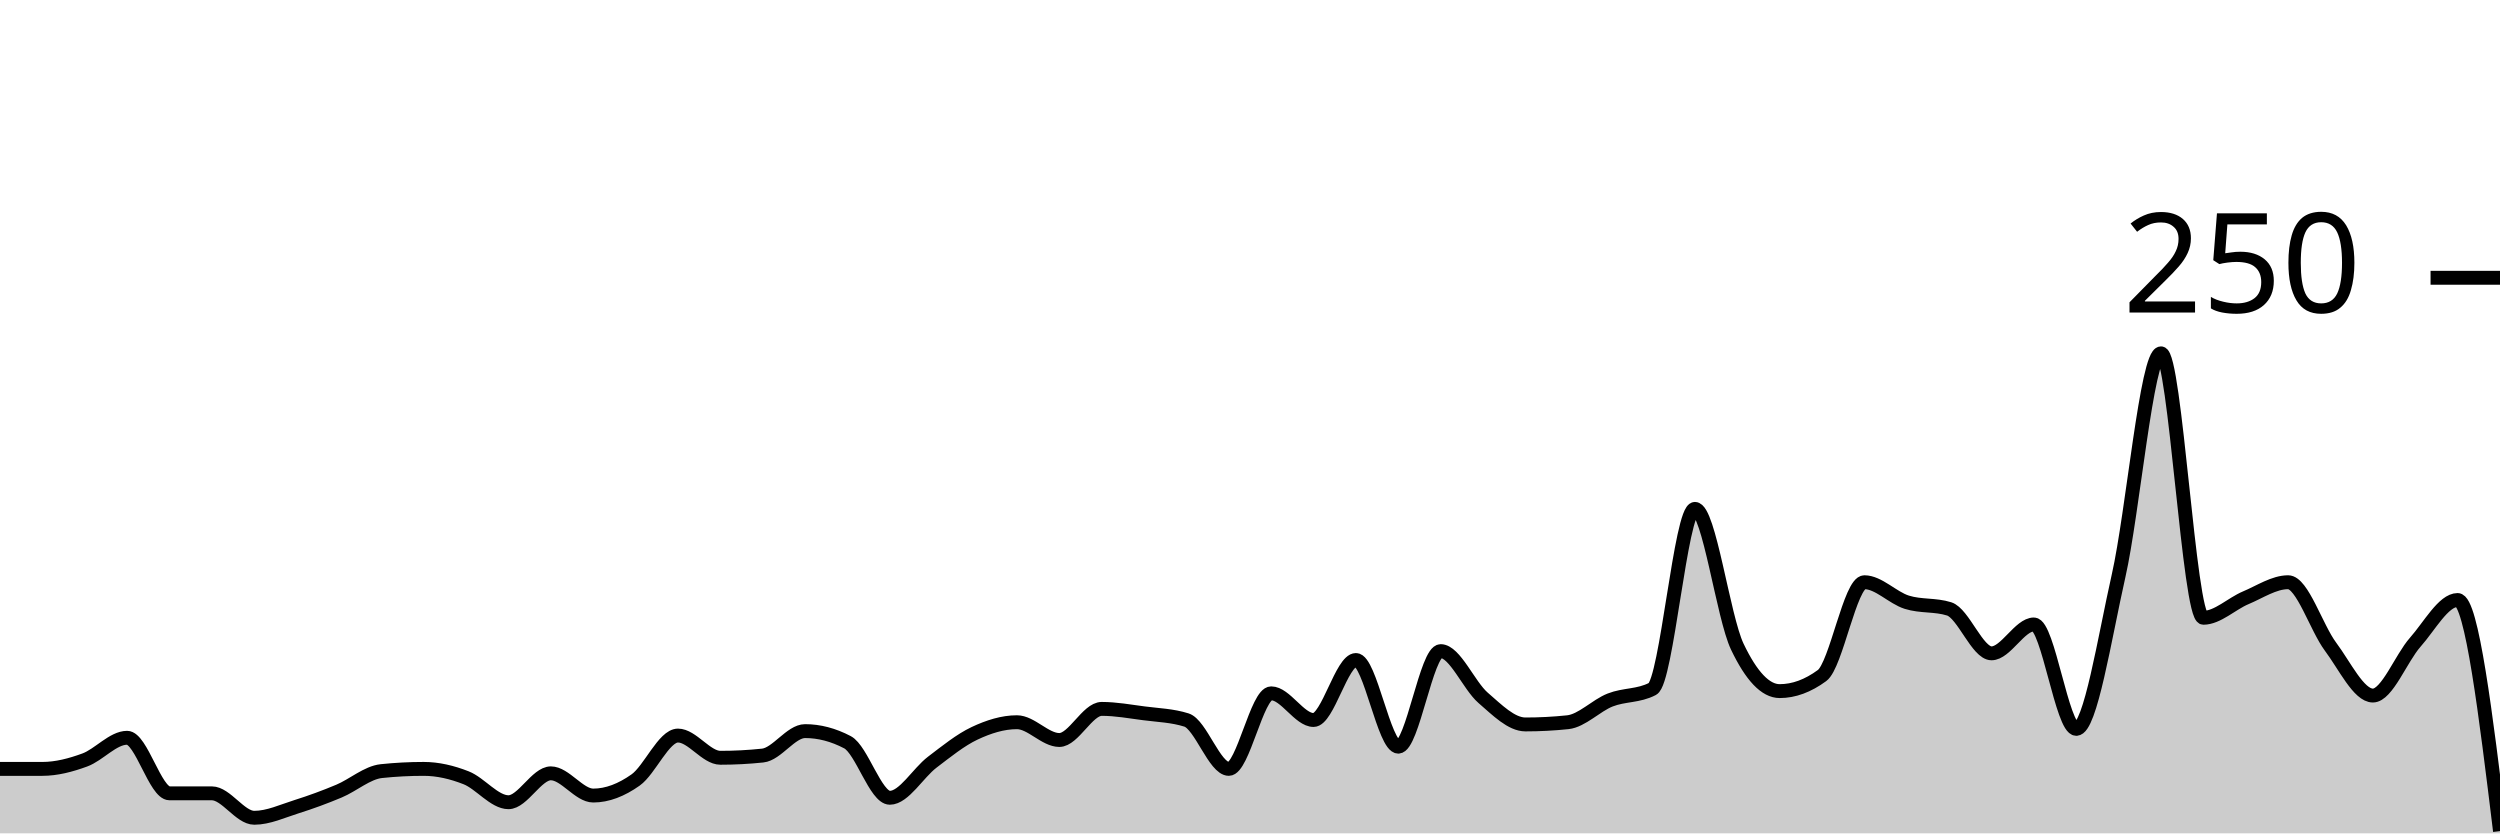
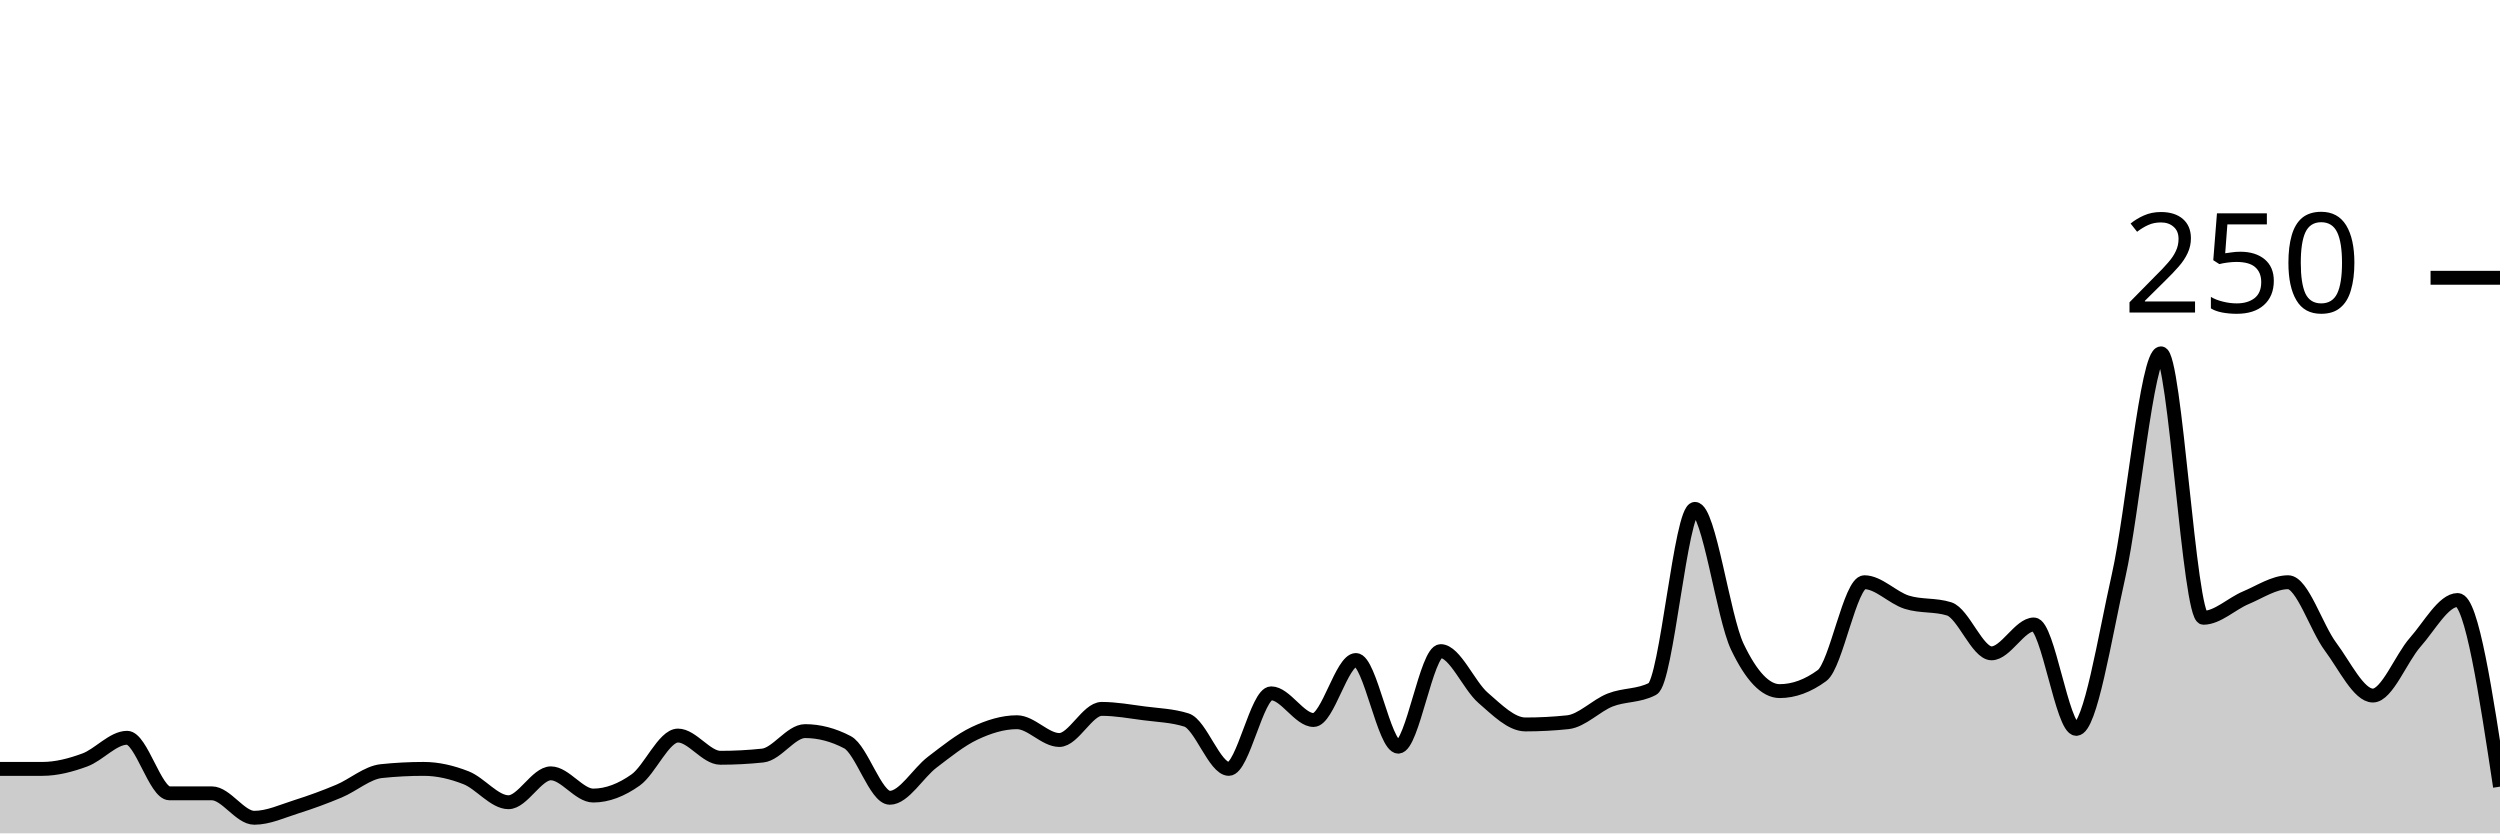
<svg xmlns="http://www.w3.org/2000/svg" viewBox="0 0 180 60">
  <g transform="translate(0,20)">
-     <path class="area" fill="rgba(0, 0, 0, 0.2)" d="M0,35.36C1.017,35.36,2.034,35.36,3.051,35.36C4.068,35.36,5.085,35.093,6.102,34.72C7.119,34.347,8.136,33.12,9.153,33.12C10.169,33.12,11.186,37.12,12.203,37.12C13.22,37.12,14.237,37.12,15.254,37.12C16.271,37.12,17.288,38.88,18.305,38.88C19.322,38.88,20.339,38.4,21.356,38.08C22.373,37.76,23.39,37.387,24.407,36.96C25.424,36.533,26.441,35.627,27.458,35.52C28.475,35.413,29.492,35.36,30.508,35.36C31.525,35.36,32.542,35.6,33.559,36C34.576,36.4,35.593,37.76,36.61,37.76C37.627,37.76,38.644,35.68,39.661,35.68C40.678,35.68,41.695,37.28,42.712,37.28C43.729,37.28,44.746,36.88,45.763,36.16C46.78,35.44,47.797,32.96,48.814,32.96C49.831,32.96,50.847,34.56,51.864,34.56C52.881,34.56,53.898,34.507,54.915,34.4C55.932,34.293,56.949,32.64,57.966,32.64C58.983,32.64,60,32.907,61.017,33.44C62.034,33.973,63.051,37.44,64.068,37.44C65.085,37.44,66.102,35.653,67.119,34.88C68.136,34.107,69.153,33.28,70.169,32.8C71.186,32.32,72.203,32,73.22,32C74.237,32,75.254,33.28,76.271,33.28C77.288,33.28,78.305,31.04,79.322,31.04C80.339,31.04,81.356,31.227,82.373,31.36C83.39,31.493,84.407,31.52,85.424,31.84C86.441,32.16,87.458,35.36,88.475,35.36C89.492,35.36,90.508,29.92,91.525,29.92C92.542,29.92,93.559,31.84,94.576,31.84C95.593,31.84,96.61,27.52,97.627,27.52C98.644,27.52,99.661,33.76,100.678,33.76C101.695,33.76,102.712,26.88,103.729,26.88C104.746,26.88,105.763,29.36,106.78,30.24C107.797,31.12,108.814,32.16,109.831,32.16C110.847,32.16,111.864,32.107,112.881,32C113.898,31.893,114.915,30.8,115.932,30.4C116.949,30,117.966,30.133,118.983,29.6C120,29.067,121.017,16.64,122.034,16.64C123.051,16.64,124.068,24.427,125.085,26.56C126.102,28.693,127.119,29.76,128.136,29.76C129.153,29.76,130.169,29.387,131.186,28.64C132.203,27.893,133.22,21.92,134.237,21.92C135.254,21.92,136.271,23.04,137.288,23.36C138.305,23.68,139.322,23.52,140.339,23.84C141.356,24.16,142.373,27.04,143.39,27.04C144.407,27.04,145.424,24.96,146.441,24.96C147.458,24.96,148.475,32.48,149.492,32.48C150.508,32.48,151.525,25.947,152.542,21.44C153.559,16.933,154.576,5.44,155.593,5.44C156.61,5.44,157.627,24.48,158.644,24.48C159.661,24.48,160.678,23.467,161.695,23.04C162.712,22.613,163.729,21.92,164.746,21.92C165.763,21.92,166.78,25.2,167.797,26.56C168.814,27.92,169.831,30.08,170.847,30.08C171.864,30.08,172.881,27.387,173.898,26.24C174.915,25.093,175.932,23.2,176.949,23.2C177.966,23.2,178.983,31.52,180,39.84L180,40C178.983,40,177.966,40,176.949,40C175.932,40,174.915,40,173.898,40C172.881,40,171.864,40,170.847,40C169.831,40,168.814,40,167.797,40C166.78,40,165.763,40,164.746,40C163.729,40,162.712,40,161.695,40C160.678,40,159.661,40,158.644,40C157.627,40,156.61,40,155.593,40C154.576,40,153.559,40,152.542,40C151.525,40,150.508,40,149.492,40C148.475,40,147.458,40,146.441,40C145.424,40,144.407,40,143.39,40C142.373,40,141.356,40,140.339,40C139.322,40,138.305,40,137.288,40C136.271,40,135.254,40,134.237,40C133.22,40,132.203,40,131.186,40C130.169,40,129.153,40,128.136,40C127.119,40,126.102,40,125.085,40C124.068,40,123.051,40,122.034,40C121.017,40,120,40,118.983,40C117.966,40,116.949,40,115.932,40C114.915,40,113.898,40,112.881,40C111.864,40,110.847,40,109.831,40C108.814,40,107.797,40,106.78,40C105.763,40,104.746,40,103.729,40C102.712,40,101.695,40,100.678,40C99.661,40,98.644,40,97.627,40C96.61,40,95.593,40,94.576,40C93.559,40,92.542,40,91.525,40C90.508,40,89.492,40,88.475,40C87.458,40,86.441,40,85.424,40C84.407,40,83.39,40,82.373,40C81.356,40,80.339,40,79.322,40C78.305,40,77.288,40,76.271,40C75.254,40,74.237,40,73.22,40C72.203,40,71.186,40,70.169,40C69.153,40,68.136,40,67.119,40C66.102,40,65.085,40,64.068,40C63.051,40,62.034,40,61.017,40C60,40,58.983,40,57.966,40C56.949,40,55.932,40,54.915,40C53.898,40,52.881,40,51.864,40C50.847,40,49.831,40,48.814,40C47.797,40,46.78,40,45.763,40C44.746,40,43.729,40,42.712,40C41.695,40,40.678,40,39.661,40C38.644,40,37.627,40,36.61,40C35.593,40,34.576,40,33.559,40C32.542,40,31.525,40,30.508,40C29.492,40,28.475,40,27.458,40C26.441,40,25.424,40,24.407,40C23.39,40,22.373,40,21.356,40C20.339,40,19.322,40,18.305,40C17.288,40,16.271,40,15.254,40C14.237,40,13.22,40,12.203,40C11.186,40,10.169,40,9.153,40C8.136,40,7.119,40,6.102,40C5.085,40,4.068,40,3.051,40C2.034,40,1.017,40,0,40Z" />
-     <path class="line" stroke="black" fill="none" d="M0,35.36C1.017,35.36,2.034,35.36,3.051,35.36C4.068,35.36,5.085,35.093,6.102,34.72C7.119,34.347,8.136,33.12,9.153,33.12C10.169,33.12,11.186,37.12,12.203,37.12C13.22,37.12,14.237,37.12,15.254,37.12C16.271,37.12,17.288,38.88,18.305,38.88C19.322,38.88,20.339,38.4,21.356,38.08C22.373,37.76,23.39,37.387,24.407,36.96C25.424,36.533,26.441,35.627,27.458,35.52C28.475,35.413,29.492,35.36,30.508,35.36C31.525,35.36,32.542,35.6,33.559,36C34.576,36.4,35.593,37.76,36.61,37.76C37.627,37.76,38.644,35.68,39.661,35.68C40.678,35.68,41.695,37.28,42.712,37.28C43.729,37.28,44.746,36.88,45.763,36.16C46.78,35.44,47.797,32.96,48.814,32.96C49.831,32.96,50.847,34.56,51.864,34.56C52.881,34.56,53.898,34.507,54.915,34.4C55.932,34.293,56.949,32.64,57.966,32.64C58.983,32.64,60,32.907,61.017,33.44C62.034,33.973,63.051,37.44,64.068,37.44C65.085,37.44,66.102,35.653,67.119,34.88C68.136,34.107,69.153,33.28,70.169,32.8C71.186,32.32,72.203,32,73.22,32C74.237,32,75.254,33.28,76.271,33.28C77.288,33.28,78.305,31.04,79.322,31.04C80.339,31.04,81.356,31.227,82.373,31.36C83.39,31.493,84.407,31.52,85.424,31.84C86.441,32.16,87.458,35.36,88.475,35.36C89.492,35.36,90.508,29.92,91.525,29.92C92.542,29.92,93.559,31.84,94.576,31.84C95.593,31.84,96.61,27.52,97.627,27.52C98.644,27.52,99.661,33.76,100.678,33.76C101.695,33.76,102.712,26.88,103.729,26.88C104.746,26.88,105.763,29.36,106.78,30.24C107.797,31.12,108.814,32.16,109.831,32.16C110.847,32.16,111.864,32.107,112.881,32C113.898,31.893,114.915,30.8,115.932,30.4C116.949,30,117.966,30.133,118.983,29.6C120,29.067,121.017,16.64,122.034,16.64C123.051,16.64,124.068,24.427,125.085,26.56C126.102,28.693,127.119,29.76,128.136,29.76C129.153,29.76,130.169,29.387,131.186,28.64C132.203,27.893,133.22,21.92,134.237,21.92C135.254,21.92,136.271,23.04,137.288,23.36C138.305,23.68,139.322,23.52,140.339,23.84C141.356,24.16,142.373,27.04,143.39,27.04C144.407,27.04,145.424,24.96,146.441,24.96C147.458,24.96,148.475,32.48,149.492,32.48C150.508,32.48,151.525,25.947,152.542,21.44C153.559,16.933,154.576,5.44,155.593,5.44C156.61,5.44,157.627,24.48,158.644,24.48C159.661,24.48,160.678,23.467,161.695,23.04C162.712,22.613,163.729,21.92,164.746,21.92C165.763,21.92,166.78,25.2,167.797,26.56C168.814,27.92,169.831,30.08,170.847,30.08C171.864,30.08,172.881,27.387,173.898,26.24C174.915,25.093,175.932,23.2,176.949,23.2C177.966,23.2,178.983,31.52,180,39.84" />
+     <path class="area" fill="rgba(0, 0, 0, 0.2)" d="M0,35.36C1.017,35.36,2.034,35.36,3.051,35.36C4.068,35.36,5.085,35.093,6.102,34.72C7.119,34.347,8.136,33.12,9.153,33.12C10.169,33.12,11.186,37.12,12.203,37.12C13.22,37.12,14.237,37.12,15.254,37.12C16.271,37.12,17.288,38.88,18.305,38.88C19.322,38.88,20.339,38.4,21.356,38.08C22.373,37.76,23.39,37.387,24.407,36.96C25.424,36.533,26.441,35.627,27.458,35.52C28.475,35.413,29.492,35.36,30.508,35.36C31.525,35.36,32.542,35.6,33.559,36C34.576,36.4,35.593,37.76,36.61,37.76C37.627,37.76,38.644,35.68,39.661,35.68C40.678,35.68,41.695,37.28,42.712,37.28C43.729,37.28,44.746,36.88,45.763,36.16C46.78,35.44,47.797,32.96,48.814,32.96C49.831,32.96,50.847,34.56,51.864,34.56C52.881,34.56,53.898,34.507,54.915,34.4C55.932,34.293,56.949,32.64,57.966,32.64C58.983,32.64,60,32.907,61.017,33.44C62.034,33.973,63.051,37.44,64.068,37.44C65.085,37.44,66.102,35.653,67.119,34.88C68.136,34.107,69.153,33.28,70.169,32.8C71.186,32.32,72.203,32,73.22,32C74.237,32,75.254,33.28,76.271,33.28C77.288,33.28,78.305,31.04,79.322,31.04C80.339,31.04,81.356,31.227,82.373,31.36C83.39,31.493,84.407,31.52,85.424,31.84C86.441,32.16,87.458,35.36,88.475,35.36C89.492,35.36,90.508,29.92,91.525,29.92C92.542,29.92,93.559,31.84,94.576,31.84C95.593,31.84,96.61,27.52,97.627,27.52C98.644,27.52,99.661,33.76,100.678,33.76C101.695,33.76,102.712,26.88,103.729,26.88C104.746,26.88,105.763,29.36,106.78,30.24C107.797,31.12,108.814,32.16,109.831,32.16C110.847,32.16,111.864,32.107,112.881,32C113.898,31.893,114.915,30.8,115.932,30.4C116.949,30,117.966,30.133,118.983,29.6C120,29.067,121.017,16.64,122.034,16.64C123.051,16.64,124.068,24.427,125.085,26.56C126.102,28.693,127.119,29.76,128.136,29.76C129.153,29.76,130.169,29.387,131.186,28.64C132.203,27.893,133.22,21.92,134.237,21.92C135.254,21.92,136.271,23.04,137.288,23.36C138.305,23.68,139.322,23.52,140.339,23.84C141.356,24.16,142.373,27.04,143.39,27.04C144.407,27.04,145.424,24.96,146.441,24.96C147.458,24.96,148.475,32.48,149.492,32.48C150.508,32.48,151.525,25.947,152.542,21.44C153.559,16.933,154.576,5.44,155.593,5.44C156.61,5.44,157.627,24.48,158.644,24.48C159.661,24.48,160.678,23.467,161.695,23.04C162.712,22.613,163.729,21.92,164.746,21.92C165.763,21.92,166.78,25.2,167.797,26.56C168.814,27.92,169.831,30.08,170.847,30.08C171.864,30.08,172.881,27.387,173.898,26.24C174.915,25.093,175.932,23.2,176.949,23.2C177.966,23.2,178.983,29.92,180,36.64L180,40C178.983,40,177.966,40,176.949,40C175.932,40,174.915,40,173.898,40C172.881,40,171.864,40,170.847,40C169.831,40,168.814,40,167.797,40C166.78,40,165.763,40,164.746,40C163.729,40,162.712,40,161.695,40C160.678,40,159.661,40,158.644,40C157.627,40,156.61,40,155.593,40C154.576,40,153.559,40,152.542,40C151.525,40,150.508,40,149.492,40C148.475,40,147.458,40,146.441,40C145.424,40,144.407,40,143.39,40C142.373,40,141.356,40,140.339,40C139.322,40,138.305,40,137.288,40C136.271,40,135.254,40,134.237,40C133.22,40,132.203,40,131.186,40C130.169,40,129.153,40,128.136,40C127.119,40,126.102,40,125.085,40C124.068,40,123.051,40,122.034,40C121.017,40,120,40,118.983,40C117.966,40,116.949,40,115.932,40C114.915,40,113.898,40,112.881,40C111.864,40,110.847,40,109.831,40C108.814,40,107.797,40,106.78,40C105.763,40,104.746,40,103.729,40C102.712,40,101.695,40,100.678,40C99.661,40,98.644,40,97.627,40C96.61,40,95.593,40,94.576,40C93.559,40,92.542,40,91.525,40C90.508,40,89.492,40,88.475,40C87.458,40,86.441,40,85.424,40C84.407,40,83.39,40,82.373,40C81.356,40,80.339,40,79.322,40C78.305,40,77.288,40,76.271,40C75.254,40,74.237,40,73.22,40C72.203,40,71.186,40,70.169,40C69.153,40,68.136,40,67.119,40C66.102,40,65.085,40,64.068,40C63.051,40,62.034,40,61.017,40C60,40,58.983,40,57.966,40C56.949,40,55.932,40,54.915,40C53.898,40,52.881,40,51.864,40C50.847,40,49.831,40,48.814,40C47.797,40,46.78,40,45.763,40C44.746,40,43.729,40,42.712,40C41.695,40,40.678,40,39.661,40C38.644,40,37.627,40,36.61,40C35.593,40,34.576,40,33.559,40C32.542,40,31.525,40,30.508,40C29.492,40,28.475,40,27.458,40C26.441,40,25.424,40,24.407,40C23.39,40,22.373,40,21.356,40C20.339,40,19.322,40,18.305,40C17.288,40,16.271,40,15.254,40C14.237,40,13.22,40,12.203,40C11.186,40,10.169,40,9.153,40C8.136,40,7.119,40,6.102,40C5.085,40,4.068,40,3.051,40C2.034,40,1.017,40,0,40Z" />
+     <path class="line" stroke="black" fill="none" d="M0,35.36C1.017,35.36,2.034,35.36,3.051,35.36C4.068,35.36,5.085,35.093,6.102,34.72C7.119,34.347,8.136,33.12,9.153,33.12C10.169,33.12,11.186,37.12,12.203,37.12C13.22,37.12,14.237,37.12,15.254,37.12C16.271,37.12,17.288,38.88,18.305,38.88C19.322,38.88,20.339,38.4,21.356,38.08C22.373,37.76,23.39,37.387,24.407,36.96C25.424,36.533,26.441,35.627,27.458,35.52C28.475,35.413,29.492,35.36,30.508,35.36C31.525,35.36,32.542,35.6,33.559,36C34.576,36.4,35.593,37.76,36.61,37.76C37.627,37.76,38.644,35.68,39.661,35.68C40.678,35.68,41.695,37.28,42.712,37.28C43.729,37.28,44.746,36.88,45.763,36.16C46.78,35.44,47.797,32.96,48.814,32.96C49.831,32.96,50.847,34.56,51.864,34.56C52.881,34.56,53.898,34.507,54.915,34.4C55.932,34.293,56.949,32.64,57.966,32.64C58.983,32.64,60,32.907,61.017,33.44C62.034,33.973,63.051,37.44,64.068,37.44C65.085,37.44,66.102,35.653,67.119,34.88C68.136,34.107,69.153,33.28,70.169,32.8C71.186,32.32,72.203,32,73.22,32C74.237,32,75.254,33.28,76.271,33.28C77.288,33.28,78.305,31.04,79.322,31.04C80.339,31.04,81.356,31.227,82.373,31.36C83.39,31.493,84.407,31.52,85.424,31.84C86.441,32.16,87.458,35.36,88.475,35.36C89.492,35.36,90.508,29.92,91.525,29.92C92.542,29.92,93.559,31.84,94.576,31.84C95.593,31.84,96.61,27.52,97.627,27.52C98.644,27.52,99.661,33.76,100.678,33.76C101.695,33.76,102.712,26.88,103.729,26.88C104.746,26.88,105.763,29.36,106.78,30.24C107.797,31.12,108.814,32.16,109.831,32.16C110.847,32.16,111.864,32.107,112.881,32C113.898,31.893,114.915,30.8,115.932,30.4C116.949,30,117.966,30.133,118.983,29.6C120,29.067,121.017,16.64,122.034,16.64C123.051,16.64,124.068,24.427,125.085,26.56C126.102,28.693,127.119,29.76,128.136,29.76C129.153,29.76,130.169,29.387,131.186,28.64C132.203,27.893,133.22,21.92,134.237,21.92C135.254,21.92,136.271,23.04,137.288,23.36C138.305,23.68,139.322,23.52,140.339,23.84C141.356,24.16,142.373,27.04,143.39,27.04C144.407,27.04,145.424,24.96,146.441,24.96C147.458,24.96,148.475,32.48,149.492,32.48C150.508,32.48,151.525,25.947,152.542,21.44C153.559,16.933,154.576,5.44,155.593,5.44C156.61,5.44,157.627,24.48,158.644,24.48C159.661,24.48,160.678,23.467,161.695,23.04C162.712,22.613,163.729,21.92,164.746,21.92C165.763,21.92,166.78,25.2,167.797,26.56C168.814,27.92,169.831,30.08,170.847,30.08C171.864,30.08,172.881,27.387,173.898,26.24C174.915,25.093,175.932,23.2,176.949,23.2C177.966,23.2,178.983,29.92,180,36.64" />
    <path class="axis-ceiling" stroke-width="1" stroke="black" fill="none" d="M175,0L180,0" />
    <text class="axis-ceiling-label" font-family="sans-serif" text-anchor="end" font-size="10px" x="170" y="2.5">250</text>
  </g>
</svg>
